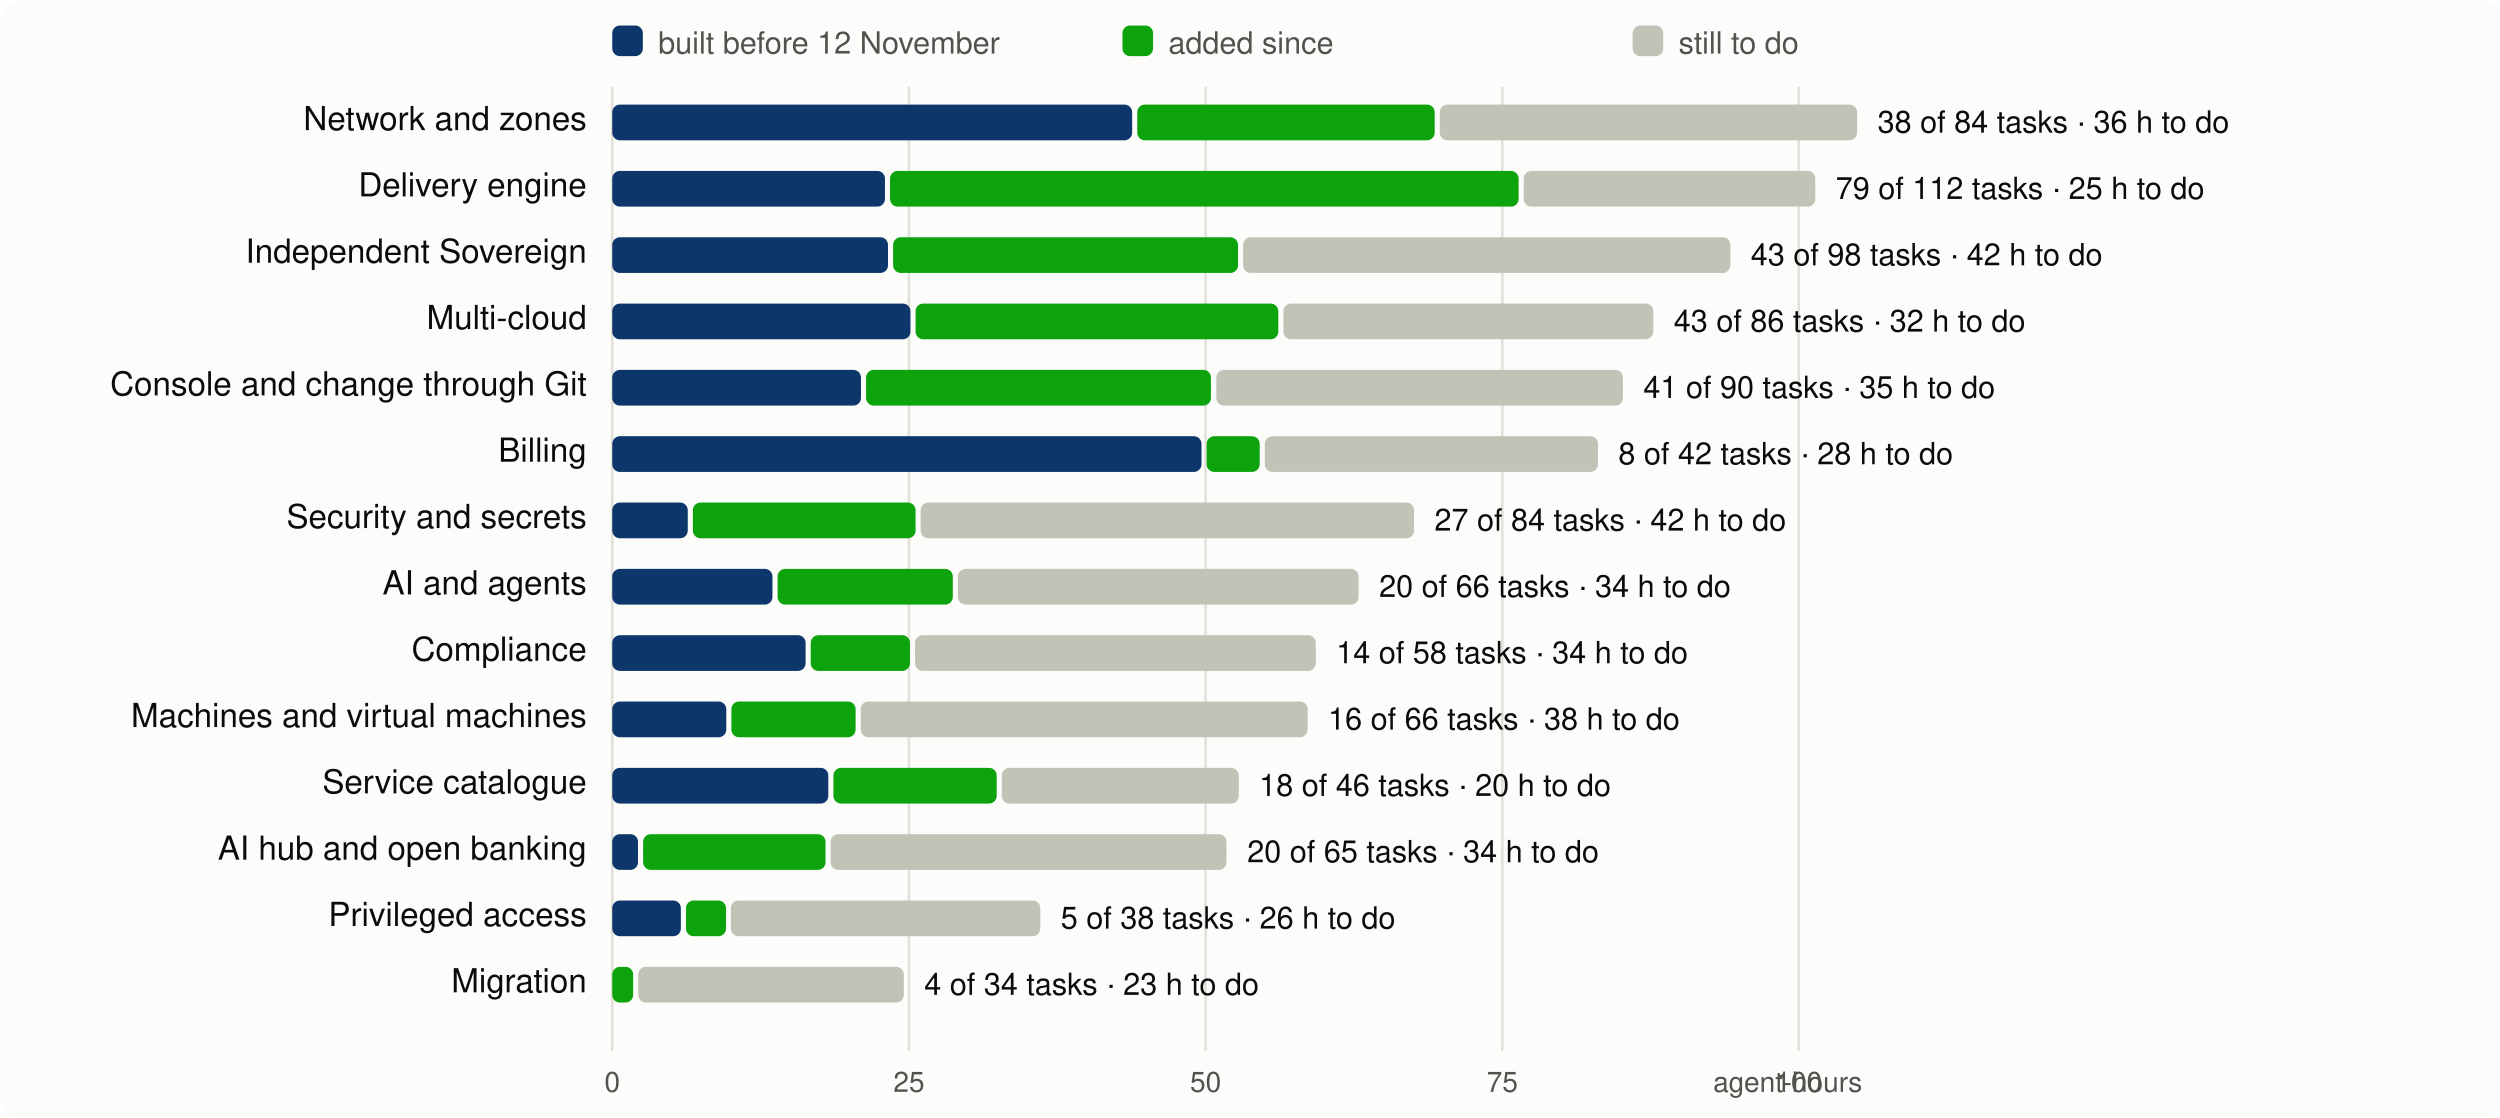
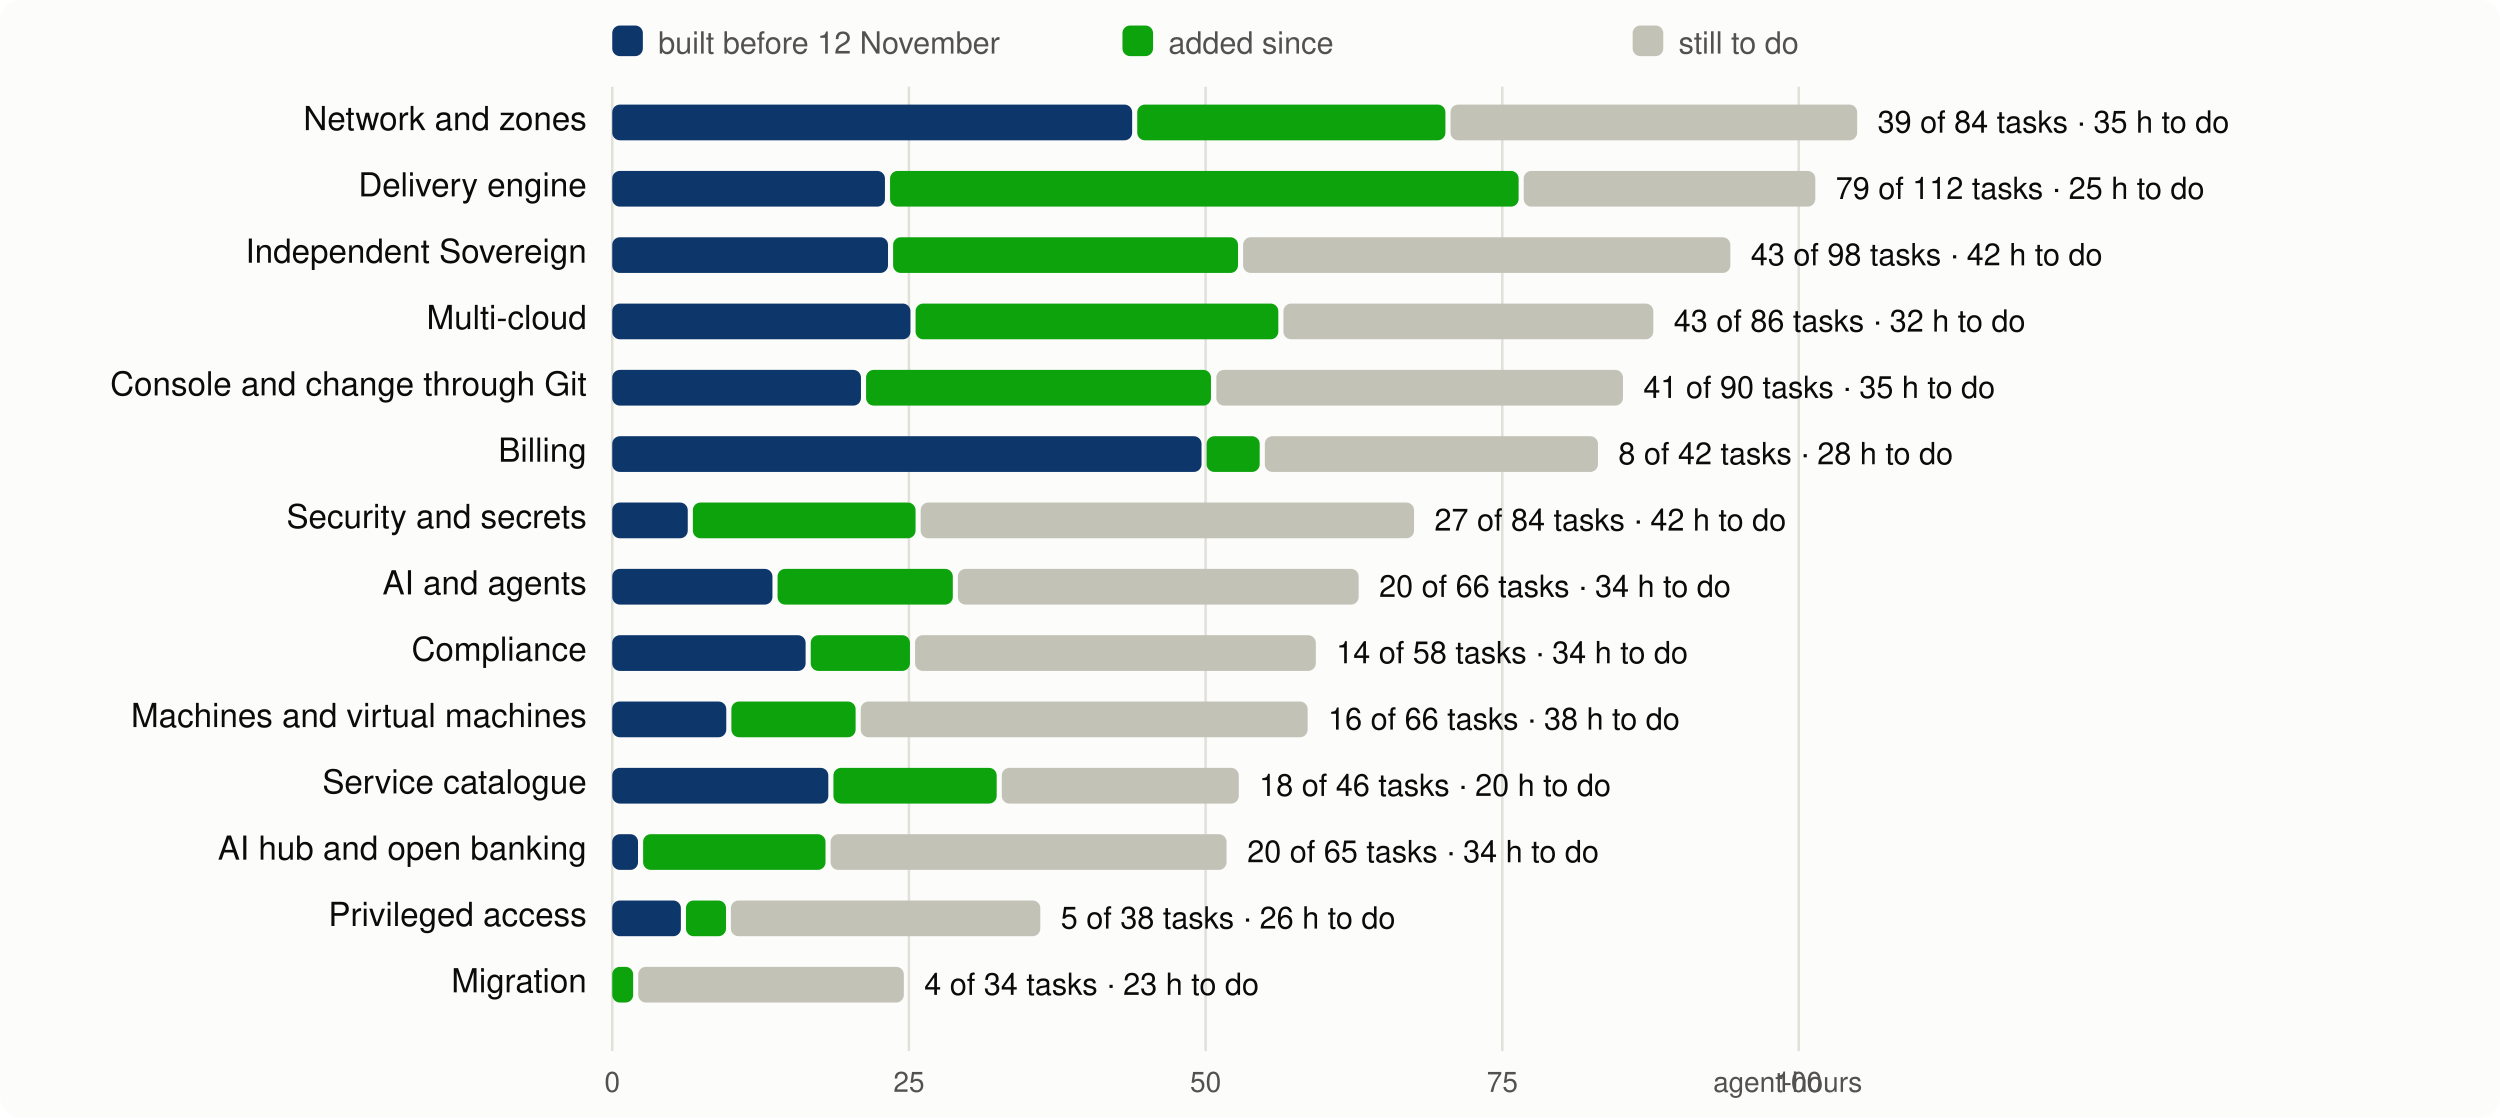
<svg xmlns="http://www.w3.org/2000/svg" viewBox="0 0 980 438" width="980" height="438" font-family="system-ui,-apple-system,Segoe UI,Helvetica,Arial,sans-serif" font-size="13">
  <rect width="980" height="438" rx="8" fill="#fcfcfb" />
  <line x1="240.0" x2="240.0" y1="34" y2="412" stroke="#e1e0d9" />
  <text x="240.0" y="428" text-anchor="middle" fill="#52514e" font-size="11">0</text>
  <line x1="356.3" x2="356.3" y1="34" y2="412" stroke="#e1e0d9" />
  <text x="356.3" y="428" text-anchor="middle" fill="#52514e" font-size="11">25</text>
  <line x1="472.6" x2="472.6" y1="34" y2="412" stroke="#e1e0d9" />
  <text x="472.6" y="428" text-anchor="middle" fill="#52514e" font-size="11">50</text>
  <line x1="588.9" x2="588.9" y1="34" y2="412" stroke="#e1e0d9" />
  <text x="588.9" y="428" text-anchor="middle" fill="#52514e" font-size="11">75</text>
  <line x1="705.1" x2="705.1" y1="34" y2="412" stroke="#e1e0d9" />
  <text x="705.1" y="428" text-anchor="middle" fill="#52514e" font-size="11">100</text>
  <text x="730" y="428" text-anchor="end" fill="#52514e" font-size="11">agent-hours</text>
  <rect x="240" y="10" width="12" height="12" rx="3" fill="#0d366b" />
  <text x="258" y="21" fill="#52514e" font-size="12">built before 12 November</text>
  <rect x="440" y="10" width="12" height="12" rx="3" fill="#0ca30c" />
  <text x="458" y="21" fill="#52514e" font-size="12">added since</text>
  <rect x="640" y="10" width="12" height="12" rx="3" fill="#c3c2b7" />
  <text x="658" y="21" fill="#52514e" font-size="12">still to do</text>
  <text x="230" y="51" text-anchor="end" fill="#0b0b0b">Network and zones</text>
  <rect x="240.0" y="41" width="203.8" height="14" rx="3" fill="#0d366b" />
-   <rect x="445.8" y="41" width="116.6" height="14" rx="3" fill="#0ca30c" />
-   <rect x="564.4" y="41" width="163.6" height="14" rx="3" fill="#c3c2b7" />
-   <text x="736.0" y="52" fill="#0b0b0b" font-size="12">38 of 84 tasks · 36 h to do</text>
+   <rect x="445.8" y="41" width="120.8" height="14" rx="3" fill="#0ca30c" />
+   <rect x="568.6" y="41" width="159.4" height="14" rx="3" fill="#c3c2b7" />
+   <text x="736.0" y="52" fill="#0b0b0b" font-size="12">39 of 84 tasks · 35 h to do</text>
  <text x="230" y="77" text-anchor="end" fill="#0b0b0b">Delivery engine</text>
  <rect x="240.0" y="67" width="106.9" height="14" rx="3" fill="#0d366b" />
  <rect x="348.9" y="67" width="246.4" height="14" rx="3" fill="#0ca30c" />
  <rect x="597.3" y="67" width="114.3" height="14" rx="3" fill="#c3c2b7" />
  <text x="719.6" y="78" fill="#0b0b0b" font-size="12">79 of 112 tasks · 25 h to do</text>
  <text x="230" y="103" text-anchor="end" fill="#0b0b0b">Independent Sovereign</text>
  <rect x="240.0" y="93" width="108.1" height="14" rx="3" fill="#0d366b" />
  <rect x="350.1" y="93" width="135.2" height="14" rx="3" fill="#0ca30c" />
  <rect x="487.3" y="93" width="191.0" height="14" rx="3" fill="#c3c2b7" />
  <text x="686.3" y="104" fill="#0b0b0b" font-size="12">43 of 98 tasks · 42 h to do</text>
  <text x="230" y="129" text-anchor="end" fill="#0b0b0b">Multi-cloud</text>
  <rect x="240.0" y="119" width="116.9" height="14" rx="3" fill="#0d366b" />
  <rect x="358.9" y="119" width="142.2" height="14" rx="3" fill="#0ca30c" />
  <rect x="503.1" y="119" width="145.0" height="14" rx="3" fill="#c3c2b7" />
  <text x="656.1" y="130" fill="#0b0b0b" font-size="12">43 of 86 tasks · 32 h to do</text>
  <text x="230" y="155" text-anchor="end" fill="#0b0b0b">Console and change through Git</text>
  <rect x="240.0" y="145" width="97.5" height="14" rx="3" fill="#0d366b" />
  <rect x="339.5" y="145" width="135.2" height="14" rx="3" fill="#0ca30c" />
  <rect x="476.8" y="145" width="159.4" height="14" rx="3" fill="#c3c2b7" />
  <text x="644.2" y="156" fill="#0b0b0b" font-size="12">41 of 90 tasks · 35 h to do</text>
  <text x="230" y="181" text-anchor="end" fill="#0b0b0b">Billing</text>
  <rect x="240.0" y="171" width="231.0" height="14" rx="3" fill="#0d366b" />
  <rect x="473.0" y="171" width="20.8" height="14" rx="3" fill="#0ca30c" />
  <rect x="495.8" y="171" width="130.6" height="14" rx="3" fill="#c3c2b7" />
  <text x="634.4" y="182" fill="#0b0b0b" font-size="12">8 of 42 tasks · 28 h to do</text>
  <text x="230" y="207" text-anchor="end" fill="#0b0b0b">Security and secrets</text>
  <rect x="240.0" y="197" width="29.6" height="14" rx="3" fill="#0d366b" />
  <rect x="271.6" y="197" width="87.3" height="14" rx="3" fill="#0ca30c" />
  <rect x="360.9" y="197" width="193.4" height="14" rx="3" fill="#c3c2b7" />
  <text x="562.3" y="208" fill="#0b0b0b" font-size="12">27 of 84 tasks · 42 h to do</text>
  <text x="230" y="233" text-anchor="end" fill="#0b0b0b">AI and agents</text>
  <rect x="240.0" y="223" width="62.8" height="14" rx="3" fill="#0d366b" />
  <rect x="304.8" y="223" width="68.7" height="14" rx="3" fill="#0ca30c" />
  <rect x="375.5" y="223" width="157.1" height="14" rx="3" fill="#c3c2b7" />
  <text x="540.6" y="234" fill="#0b0b0b" font-size="12">20 of 66 tasks · 34 h to do</text>
  <text x="230" y="259" text-anchor="end" fill="#0b0b0b">Compliance</text>
  <rect x="240.0" y="249" width="75.8" height="14" rx="3" fill="#0d366b" />
  <rect x="317.8" y="249" width="38.9" height="14" rx="3" fill="#0ca30c" />
  <rect x="358.7" y="249" width="157.1" height="14" rx="3" fill="#c3c2b7" />
  <text x="523.8" y="260" fill="#0b0b0b" font-size="12">14 of 58 tasks · 34 h to do</text>
  <text x="230" y="285" text-anchor="end" fill="#0b0b0b">Machines and virtual machines</text>
  <rect x="240.0" y="275" width="44.7" height="14" rx="3" fill="#0d366b" />
  <rect x="286.7" y="275" width="48.7" height="14" rx="3" fill="#0ca30c" />
  <rect x="337.4" y="275" width="175.2" height="14" rx="3" fill="#c3c2b7" />
  <text x="520.6" y="286" fill="#0b0b0b" font-size="12">16 of 66 tasks · 38 h to do</text>
  <text x="230" y="311" text-anchor="end" fill="#0b0b0b">Service catalogue</text>
  <rect x="240.0" y="301" width="84.7" height="14" rx="3" fill="#0d366b" />
  <rect x="326.7" y="301" width="64.0" height="14" rx="3" fill="#0ca30c" />
  <rect x="392.7" y="301" width="92.9" height="14" rx="3" fill="#c3c2b7" />
  <text x="493.6" y="312" fill="#0b0b0b" font-size="12">18 of 46 tasks · 20 h to do</text>
  <text x="230" y="337" text-anchor="end" fill="#0b0b0b">AI hub and open banking</text>
  <rect x="240.0" y="327" width="10.1" height="14" rx="3" fill="#0d366b" />
  <rect x="252.1" y="327" width="71.5" height="14" rx="3" fill="#0ca30c" />
  <rect x="325.6" y="327" width="155.2" height="14" rx="3" fill="#c3c2b7" />
  <text x="488.9" y="338" fill="#0b0b0b" font-size="12">20 of 65 tasks · 34 h to do</text>
  <text x="230" y="363" text-anchor="end" fill="#0b0b0b">Privileged access</text>
  <rect x="240.0" y="353" width="26.9" height="14" rx="3" fill="#0d366b" />
  <rect x="268.9" y="353" width="15.7" height="14" rx="3" fill="#0ca30c" />
  <rect x="286.5" y="353" width="121.3" height="14" rx="3" fill="#c3c2b7" />
  <text x="415.8" y="364" fill="#0b0b0b" font-size="12">5 of 38 tasks · 26 h to do</text>
  <text x="230" y="389" text-anchor="end" fill="#0b0b0b">Migration</text>
  <rect x="240.0" y="379" width="8.2" height="14" rx="3" fill="#0ca30c" />
  <rect x="250.2" y="379" width="104.1" height="14" rx="3" fill="#c3c2b7" />
  <text x="362.3" y="390" fill="#0b0b0b" font-size="12">4 of 34 tasks · 23 h to do</text>
</svg>
